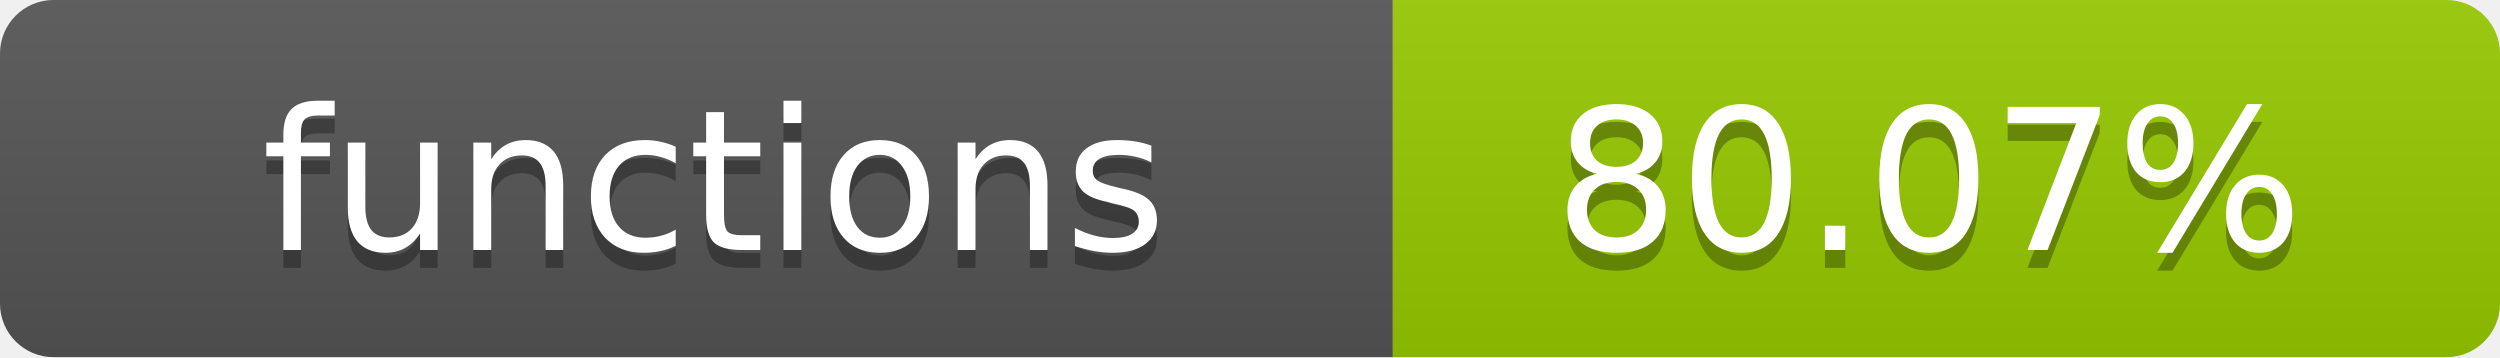
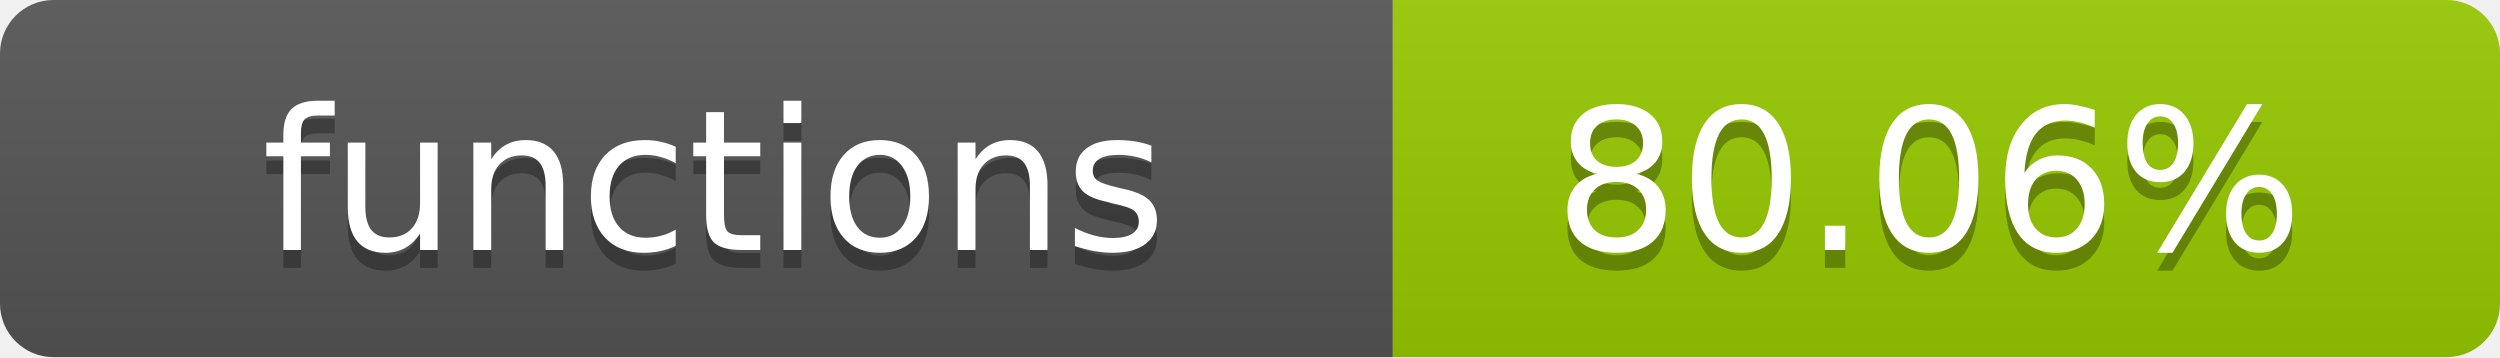
- <svg xmlns="http://www.w3.org/2000/svg" width="140" height="20" role="img" aria-label="functions: 80.07%">
+ <svg xmlns="http://www.w3.org/2000/svg" width="140" height="20" role="img" aria-label="functions: 80.06%">
  <linearGradient id="s" x2="0" y2="100%">
    <stop offset="0" stop-color="#bbb" stop-opacity=".1" />
    <stop offset="1" stop-opacity=".1" />
  </linearGradient>
  <clipPath id="r">
    <rect width="140" height="20" rx="3" fill="#fff" />
  </clipPath>
  <g clip-path="url(#r)">
    <rect width="78" height="20" fill="#555" />
    <rect x="78" width="62" height="20" fill="#97CA00" />
    <rect width="140" height="20" fill="url(#s)" />
  </g>
  <g fill="#fff" text-anchor="middle" font-family="Verdana,Geneva,DejaVu Sans,sans-serif" text-rendering="geometricPrecision" font-size="11">
    <text x="40" y="15" fill="#010101" fill-opacity=".3">functions</text>
    <text x="40" y="14">functions</text>
-     <text x="108" y="15" fill="#010101" fill-opacity=".3">80.07%</text>
-     <text x="108" y="14">80.07%</text>
+     <text x="108" y="15" fill="#010101" fill-opacity=".3">80.06%</text>
+     <text x="108" y="14">80.06%</text>
  </g>
</svg>
